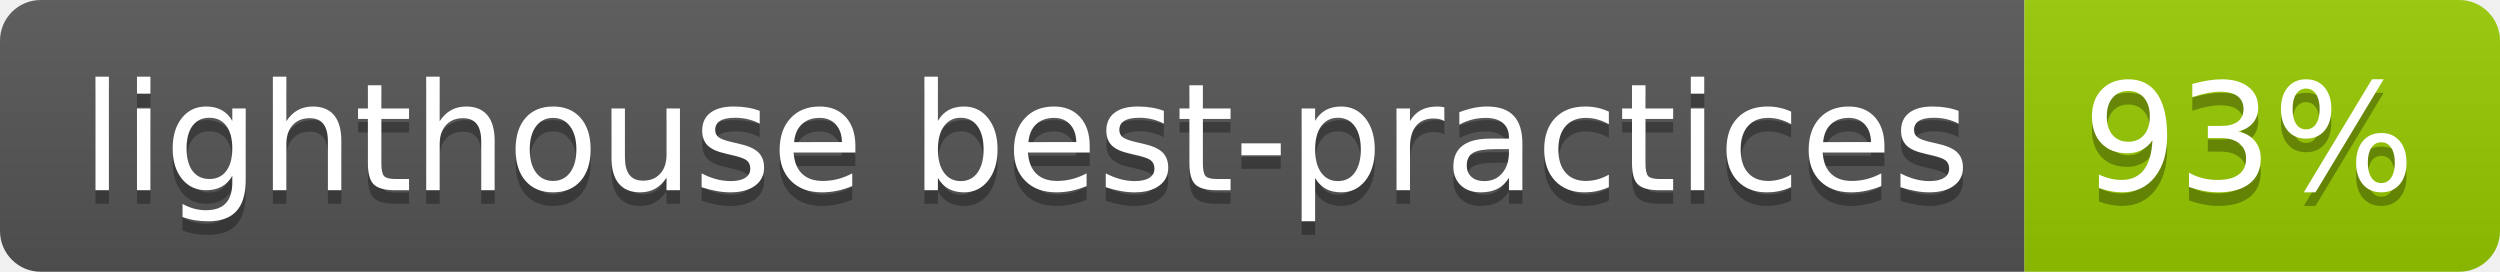
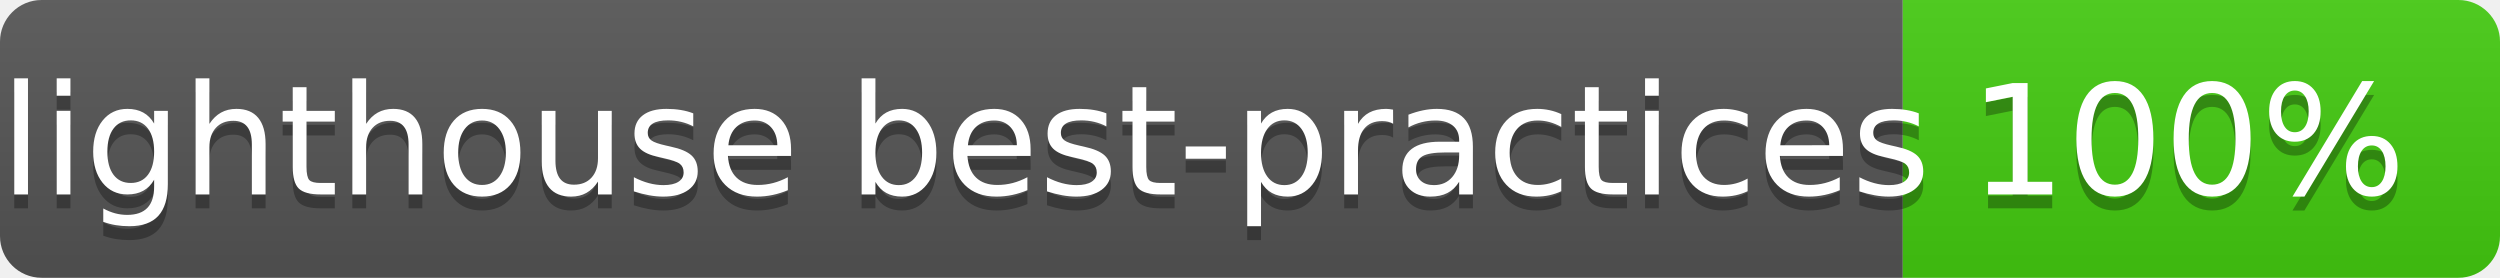
- <svg xmlns="http://www.w3.org/2000/svg" width="184" height="20" role="img" aria-label="lighthouse best-practices: 93%">
+ <svg xmlns="http://www.w3.org/2000/svg" width="180" height="20" role="img" aria-label="lighthouse best-practices: 100%">
  <linearGradient id="s" x2="0" y2="100%">
    <stop offset="0" stop-color="#bbb" stop-opacity=".1" />
    <stop offset="1" stop-opacity=".1" />
  </linearGradient>
  <clipPath id="r">
-     <rect width="184" height="20" rx="3" fill="#fff" />
+     <rect width="180" height="20" rx="3" fill="#fff" />
  </clipPath>
  <g clip-path="url(#r)">
-     <rect width="149" height="20" fill="#555" />
-     <rect x="149" width="35" height="20" fill="#97ca00" />
-     <rect width="184" height="20" fill="url(#s)" />
+     <rect width="137" height="20" fill="#555" />
+     <rect x="137" width="43" height="20" fill="#4c1" />
+     <rect width="180" height="20" fill="url(#s)" />
  </g>
  <g fill="#fff" text-anchor="middle" font-family="Verdana,Geneva,DejaVu Sans,sans-serif" text-rendering="geometricPrecision" font-size="110">
-     <text aria-hidden="true" x="755" y="150" fill="#010101" fill-opacity=".3" transform="scale(.1)" textLength="1390">lighthouse best-practices</text>
-     <text x="755" y="140" transform="scale(.1)" fill="#fff" textLength="1390">lighthouse best-practices</text>
-     <text aria-hidden="true" x="1655" y="150" fill="#010101" fill-opacity=".3" transform="scale(.1)" textLength="250">93%</text>
-     <text x="1655" y="140" transform="scale(.1)" fill="#fff" textLength="250">93%</text>
+     <text aria-hidden="true" x="695" y="150" fill="#010101" fill-opacity=".3" transform="scale(.1)" textLength="1270">lighthouse best-practices</text>
+     <text x="695" y="140" transform="scale(.1)" fill="#fff" textLength="1270">lighthouse best-practices</text>
+     <text aria-hidden="true" x="1575" y="150" fill="#010101" fill-opacity=".3" transform="scale(.1)" textLength="330">100%</text>
+     <text x="1575" y="140" transform="scale(.1)" fill="#fff" textLength="330">100%</text>
  </g>
</svg>
